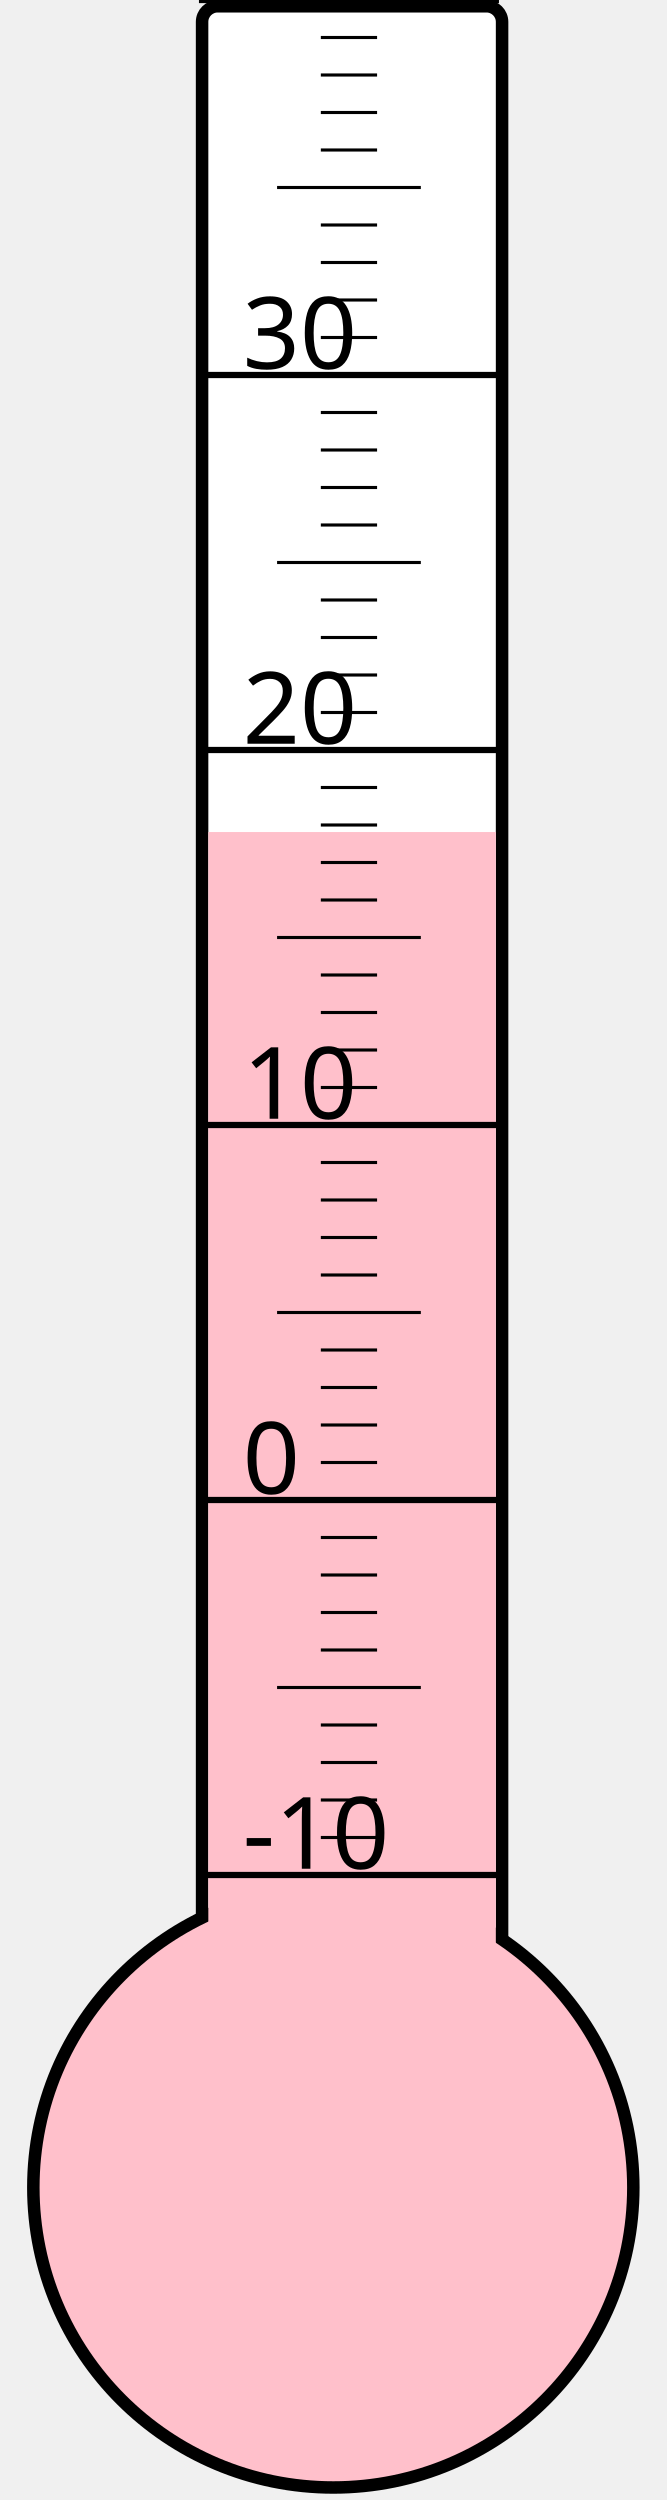
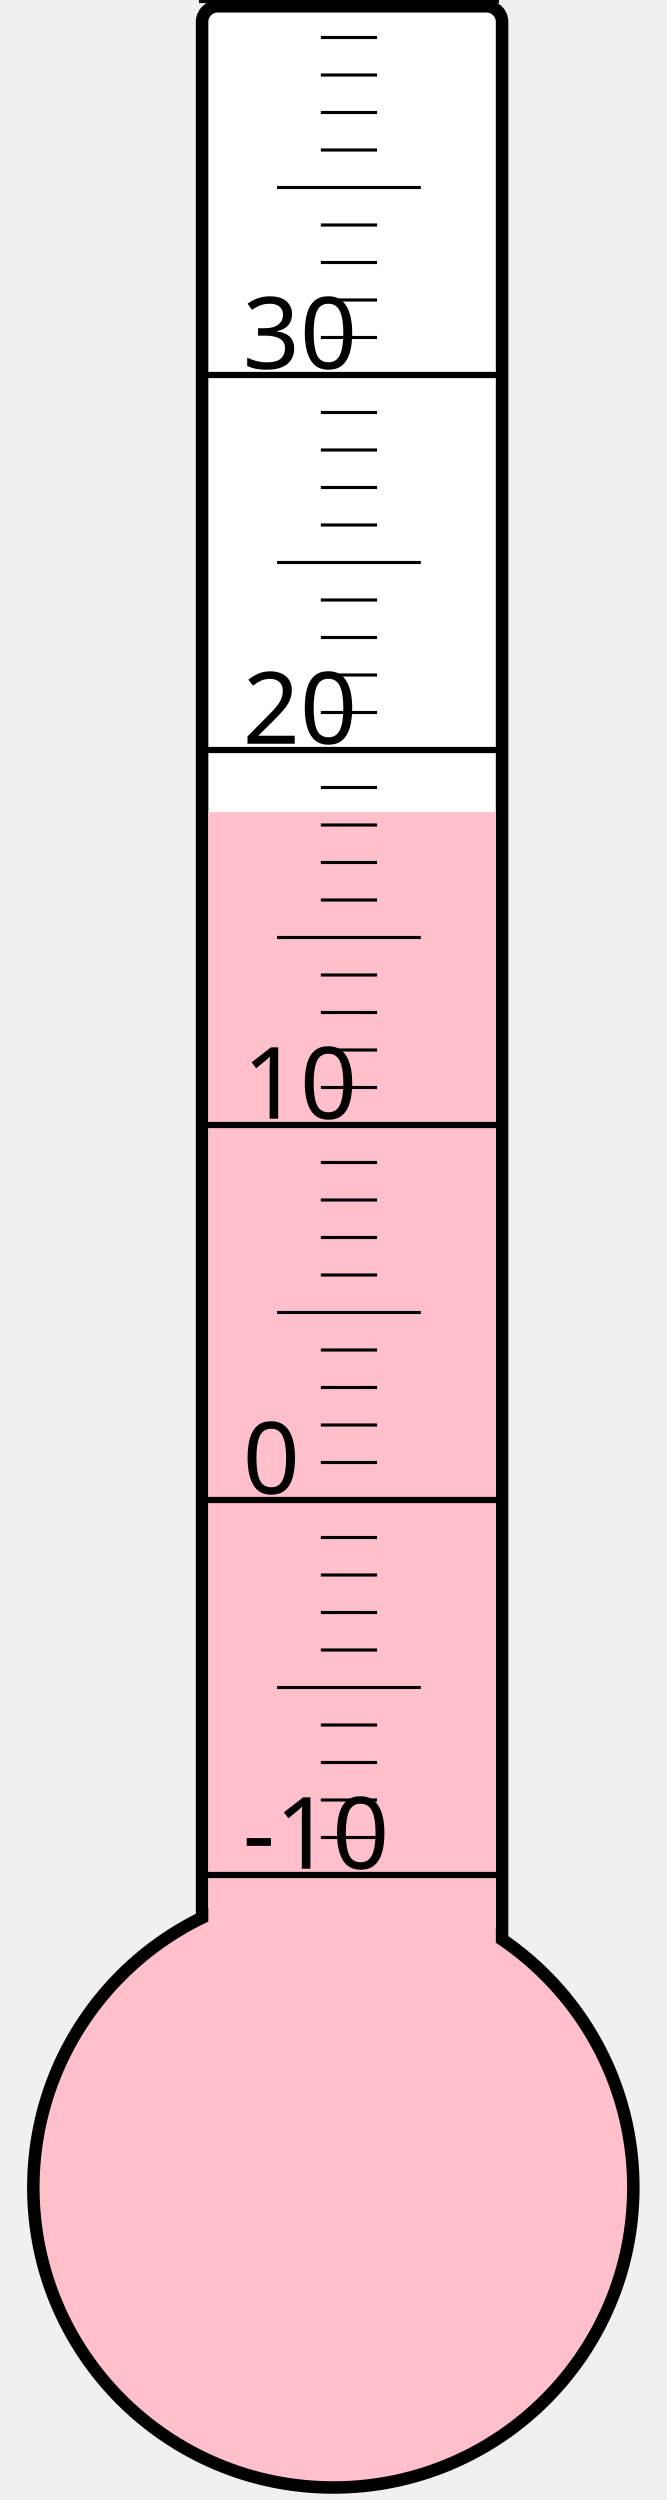
<svg xmlns="http://www.w3.org/2000/svg" width="40px" height="150px" viewBox="0 0 200 800">
  <rect width="200" height="800" x="0" y="0" style="fill: #ffffeb; fill-opacity: 0;" />
  <rect width="96" height="680" x="58" y="2" rx="5" ry="5" style="fill: white; fill-opacity: 1; stroke: black; stroke-width: 4;" />
  <circle cx="100" cy="700" r="96" style="fill: pink; stroke: black; stroke-width: 4;" />
-   <rect width="92" height="433.75" x="60" y="266.25" style="fill: pink; fill-opacity: 1; stroke-width: 0;" />
+   <rect width="92" height="440.125" x="60" y="259.875" style="fill: pink; fill-opacity: 1; stroke-width: 0;" />
  <text x="71" y="598" style="font-family: sans-serif; font-size: 24pt;">-10</text>
  <text x="71" y="478" style="font-family: sans-serif; font-size: 24pt;">0</text>
  <text x="71" y="358" style="font-family: sans-serif; font-size: 24pt;">10</text>
  <text x="71" y="238" style="font-family: sans-serif; font-size: 24pt;">20</text>
  <text x="71" y="118" style="font-family: sans-serif; font-size: 24pt;">30</text>
  <g style="stroke: black;">
    <line x1="57" y1="600" x2="153" y2="600" style="stroke-width: 2;" />
    <line x1="96" y1="588" x2="114" y2="588" style="stroke-width: 1;" />
    <line x1="96" y1="576" x2="114" y2="576" style="stroke-width: 1;" />
    <line x1="96" y1="564" x2="114" y2="564" style="stroke-width: 1;" />
    <line x1="96" y1="552" x2="114" y2="552" style="stroke-width: 1;" />
    <line x1="82" y1="540" x2="128" y2="540" style="stroke-width: 1;" />
    <line x1="96" y1="528" x2="114" y2="528" style="stroke-width: 1;" />
    <line x1="96" y1="516" x2="114" y2="516" style="stroke-width: 1;" />
    <line x1="96" y1="504" x2="114" y2="504" style="stroke-width: 1;" />
    <line x1="96" y1="492" x2="114" y2="492" style="stroke-width: 1;" />
    <line x1="57" y1="480" x2="153" y2="480" style="stroke-width: 2;" />
    <line x1="96" y1="468" x2="114" y2="468" style="stroke-width: 1;" />
    <line x1="96" y1="456" x2="114" y2="456" style="stroke-width: 1;" />
    <line x1="96" y1="444" x2="114" y2="444" style="stroke-width: 1;" />
    <line x1="96" y1="432" x2="114" y2="432" style="stroke-width: 1;" />
    <line x1="82" y1="420" x2="128" y2="420" style="stroke-width: 1;" />
    <line x1="96" y1="408" x2="114" y2="408" style="stroke-width: 1;" />
    <line x1="96" y1="396" x2="114" y2="396" style="stroke-width: 1;" />
    <line x1="96" y1="384" x2="114" y2="384" style="stroke-width: 1;" />
    <line x1="96" y1="372" x2="114" y2="372" style="stroke-width: 1;" />
    <line x1="57" y1="360" x2="153" y2="360" style="stroke-width: 2;" />
    <line x1="96" y1="348" x2="114" y2="348" style="stroke-width: 1;" />
    <line x1="96" y1="336" x2="114" y2="336" style="stroke-width: 1;" />
    <line x1="96" y1="324" x2="114" y2="324" style="stroke-width: 1;" />
    <line x1="96" y1="312" x2="114" y2="312" style="stroke-width: 1;" />
    <line x1="82" y1="300" x2="128" y2="300" style="stroke-width: 1;" />
    <line x1="96" y1="288" x2="114" y2="288" style="stroke-width: 1;" />
    <line x1="96" y1="276" x2="114" y2="276" style="stroke-width: 1;" />
    <line x1="96" y1="264" x2="114" y2="264" style="stroke-width: 1;" />
    <line x1="96" y1="252" x2="114" y2="252" style="stroke-width: 1;" />
    <line x1="57" y1="240" x2="153" y2="240" style="stroke-width: 2;" />
    <line x1="96" y1="228" x2="114" y2="228" style="stroke-width: 1;" />
    <line x1="96" y1="216" x2="114" y2="216" style="stroke-width: 1;" />
    <line x1="96" y1="204" x2="114" y2="204" style="stroke-width: 1;" />
    <line x1="96" y1="192" x2="114" y2="192" style="stroke-width: 1;" />
    <line x1="82" y1="180" x2="128" y2="180" style="stroke-width: 1;" />
    <line x1="96" y1="168" x2="114" y2="168" style="stroke-width: 1;" />
    <line x1="96" y1="156" x2="114" y2="156" style="stroke-width: 1;" />
    <line x1="96" y1="144" x2="114" y2="144" style="stroke-width: 1;" />
    <line x1="96" y1="132" x2="114" y2="132" style="stroke-width: 1;" />
    <line x1="57" y1="120" x2="153" y2="120" style="stroke-width: 2;" />
    <line x1="96" y1="108" x2="114" y2="108" style="stroke-width: 1;" />
    <line x1="96" y1="96" x2="114" y2="96" style="stroke-width: 1;" />
    <line x1="96" y1="84" x2="114" y2="84" style="stroke-width: 1;" />
    <line x1="96" y1="72" x2="114" y2="72" style="stroke-width: 1;" />
    <line x1="82" y1="60" x2="128" y2="60" style="stroke-width: 1;" />
    <line x1="96" y1="48" x2="114" y2="48" style="stroke-width: 1;" />
    <line x1="96" y1="36" x2="114" y2="36" style="stroke-width: 1;" />
    <line x1="96" y1="24" x2="114" y2="24" style="stroke-width: 1;" />
    <line x1="96" y1="12" x2="114" y2="12" style="stroke-width: 1;" />
    <line x1="57" y1="0" x2="153" y2="0" style="stroke-width: 2;" />
  </g>
</svg>
